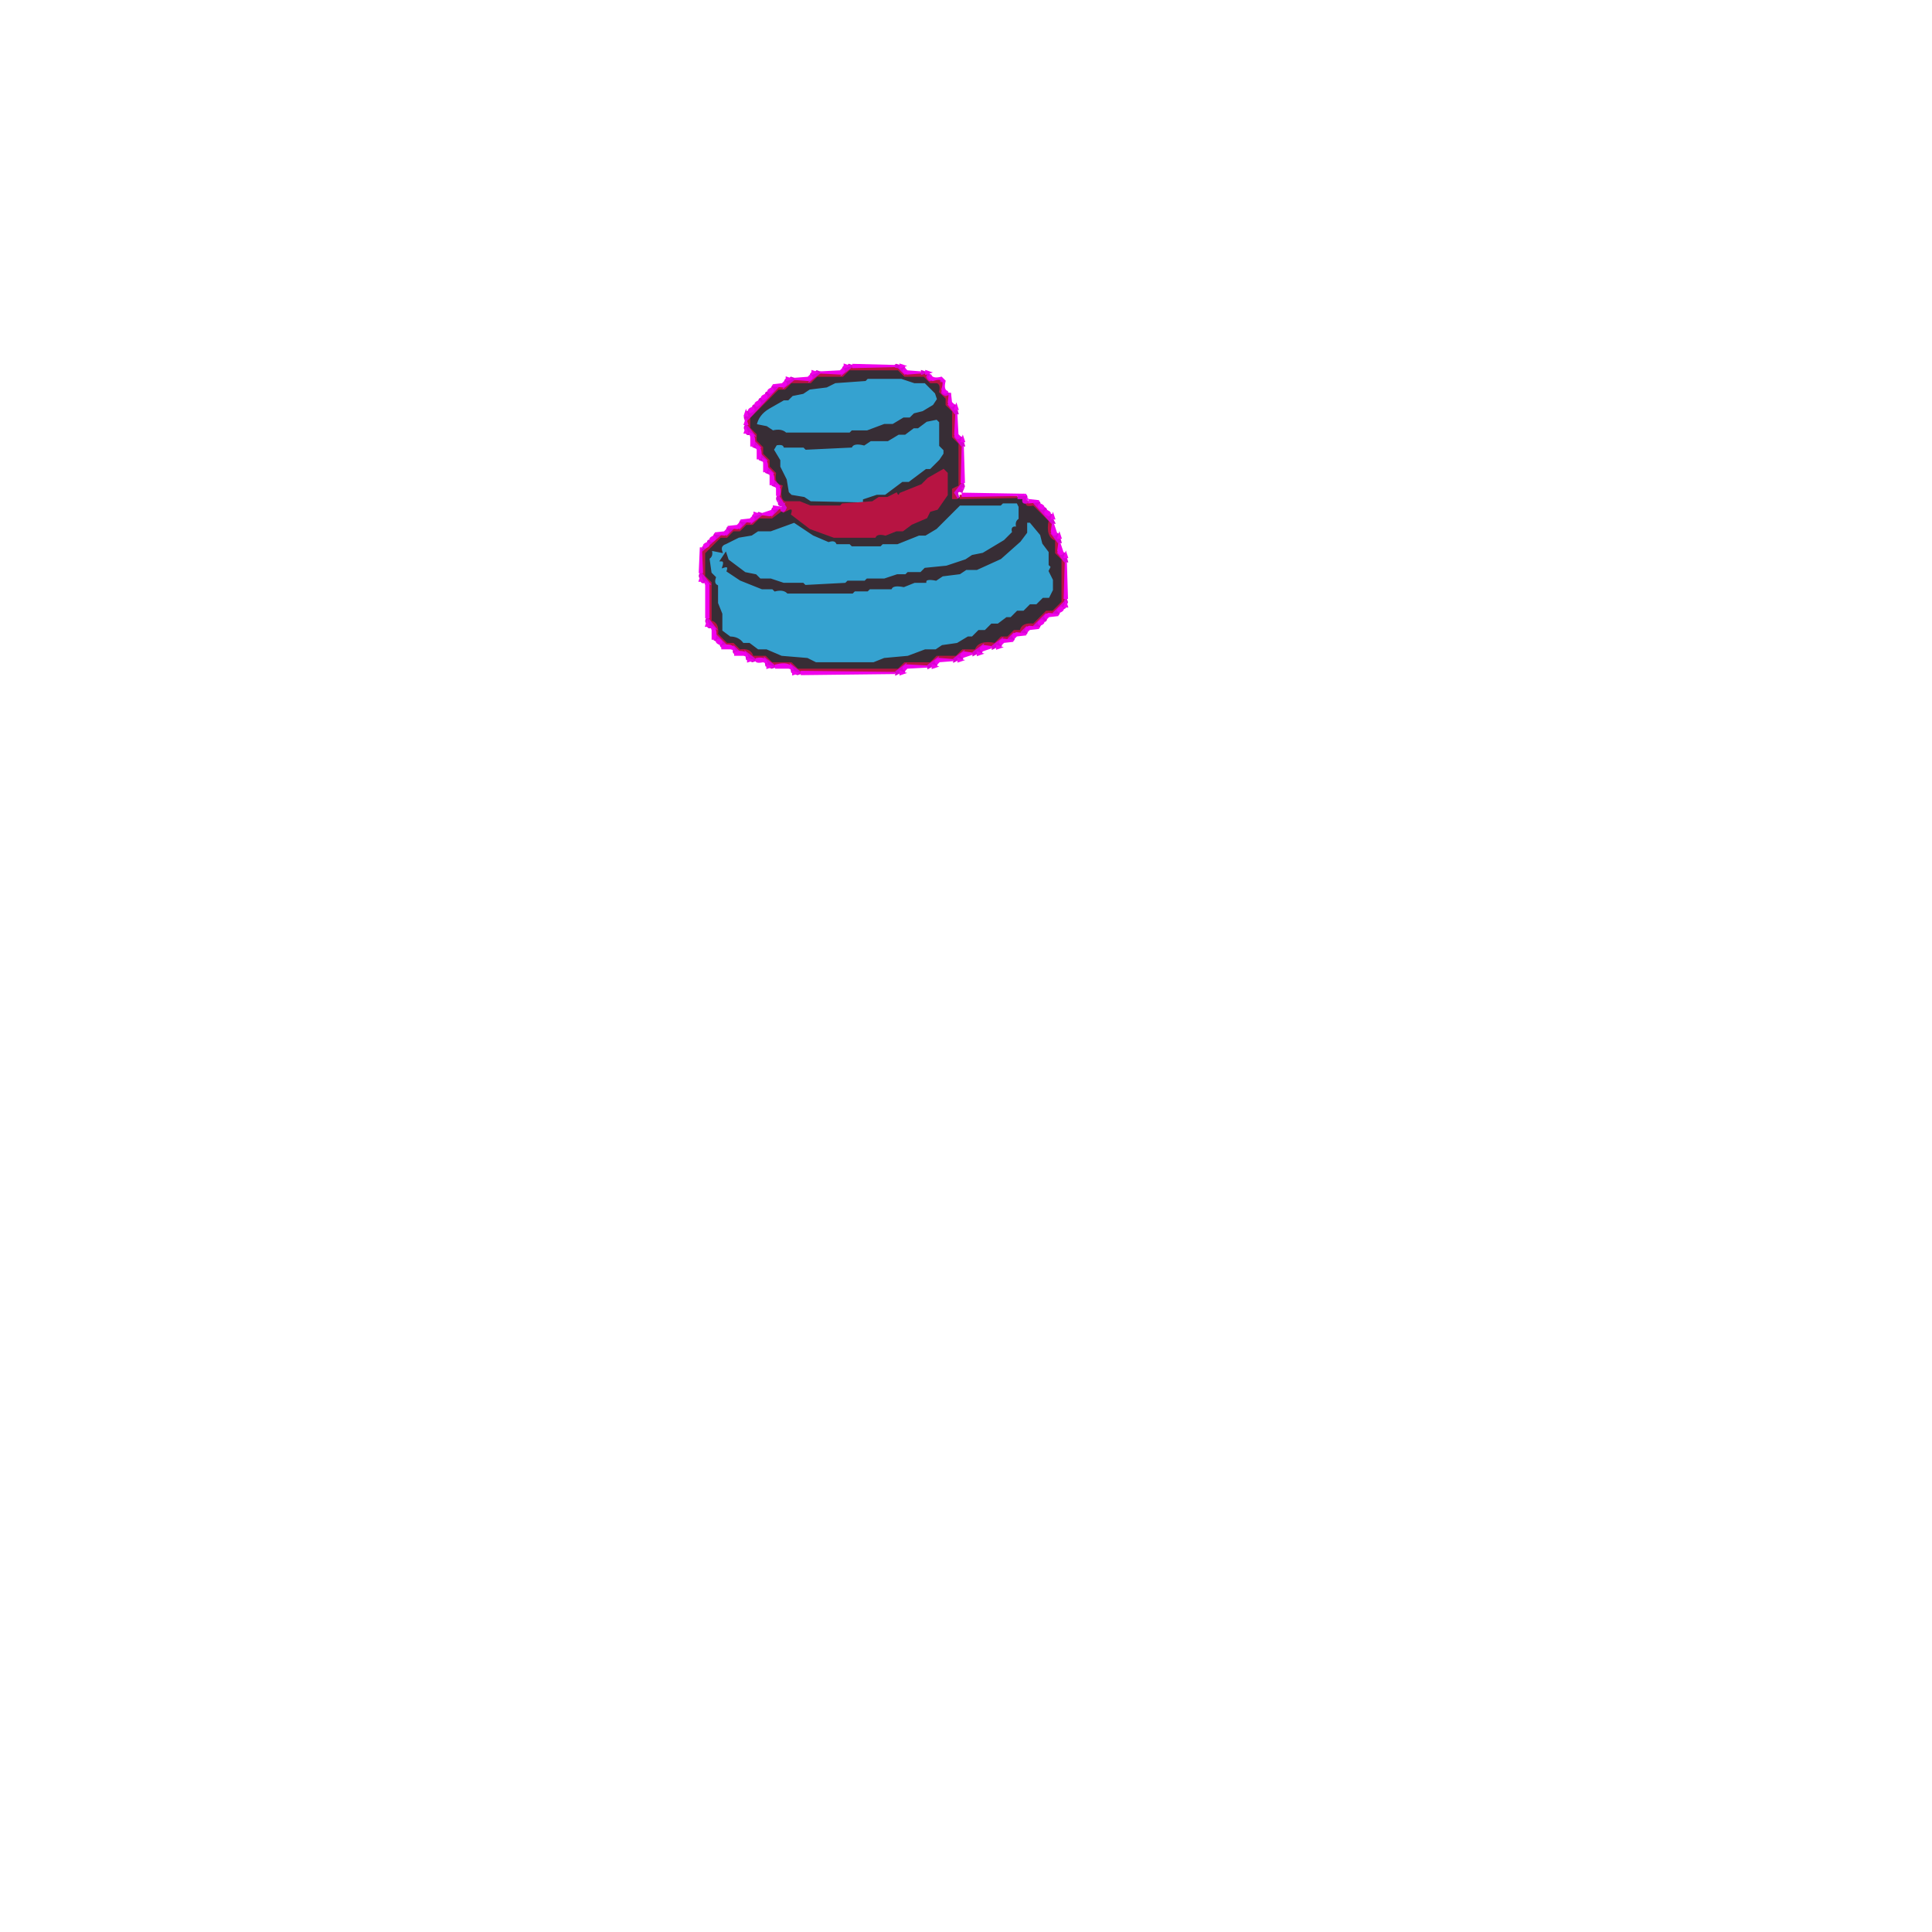
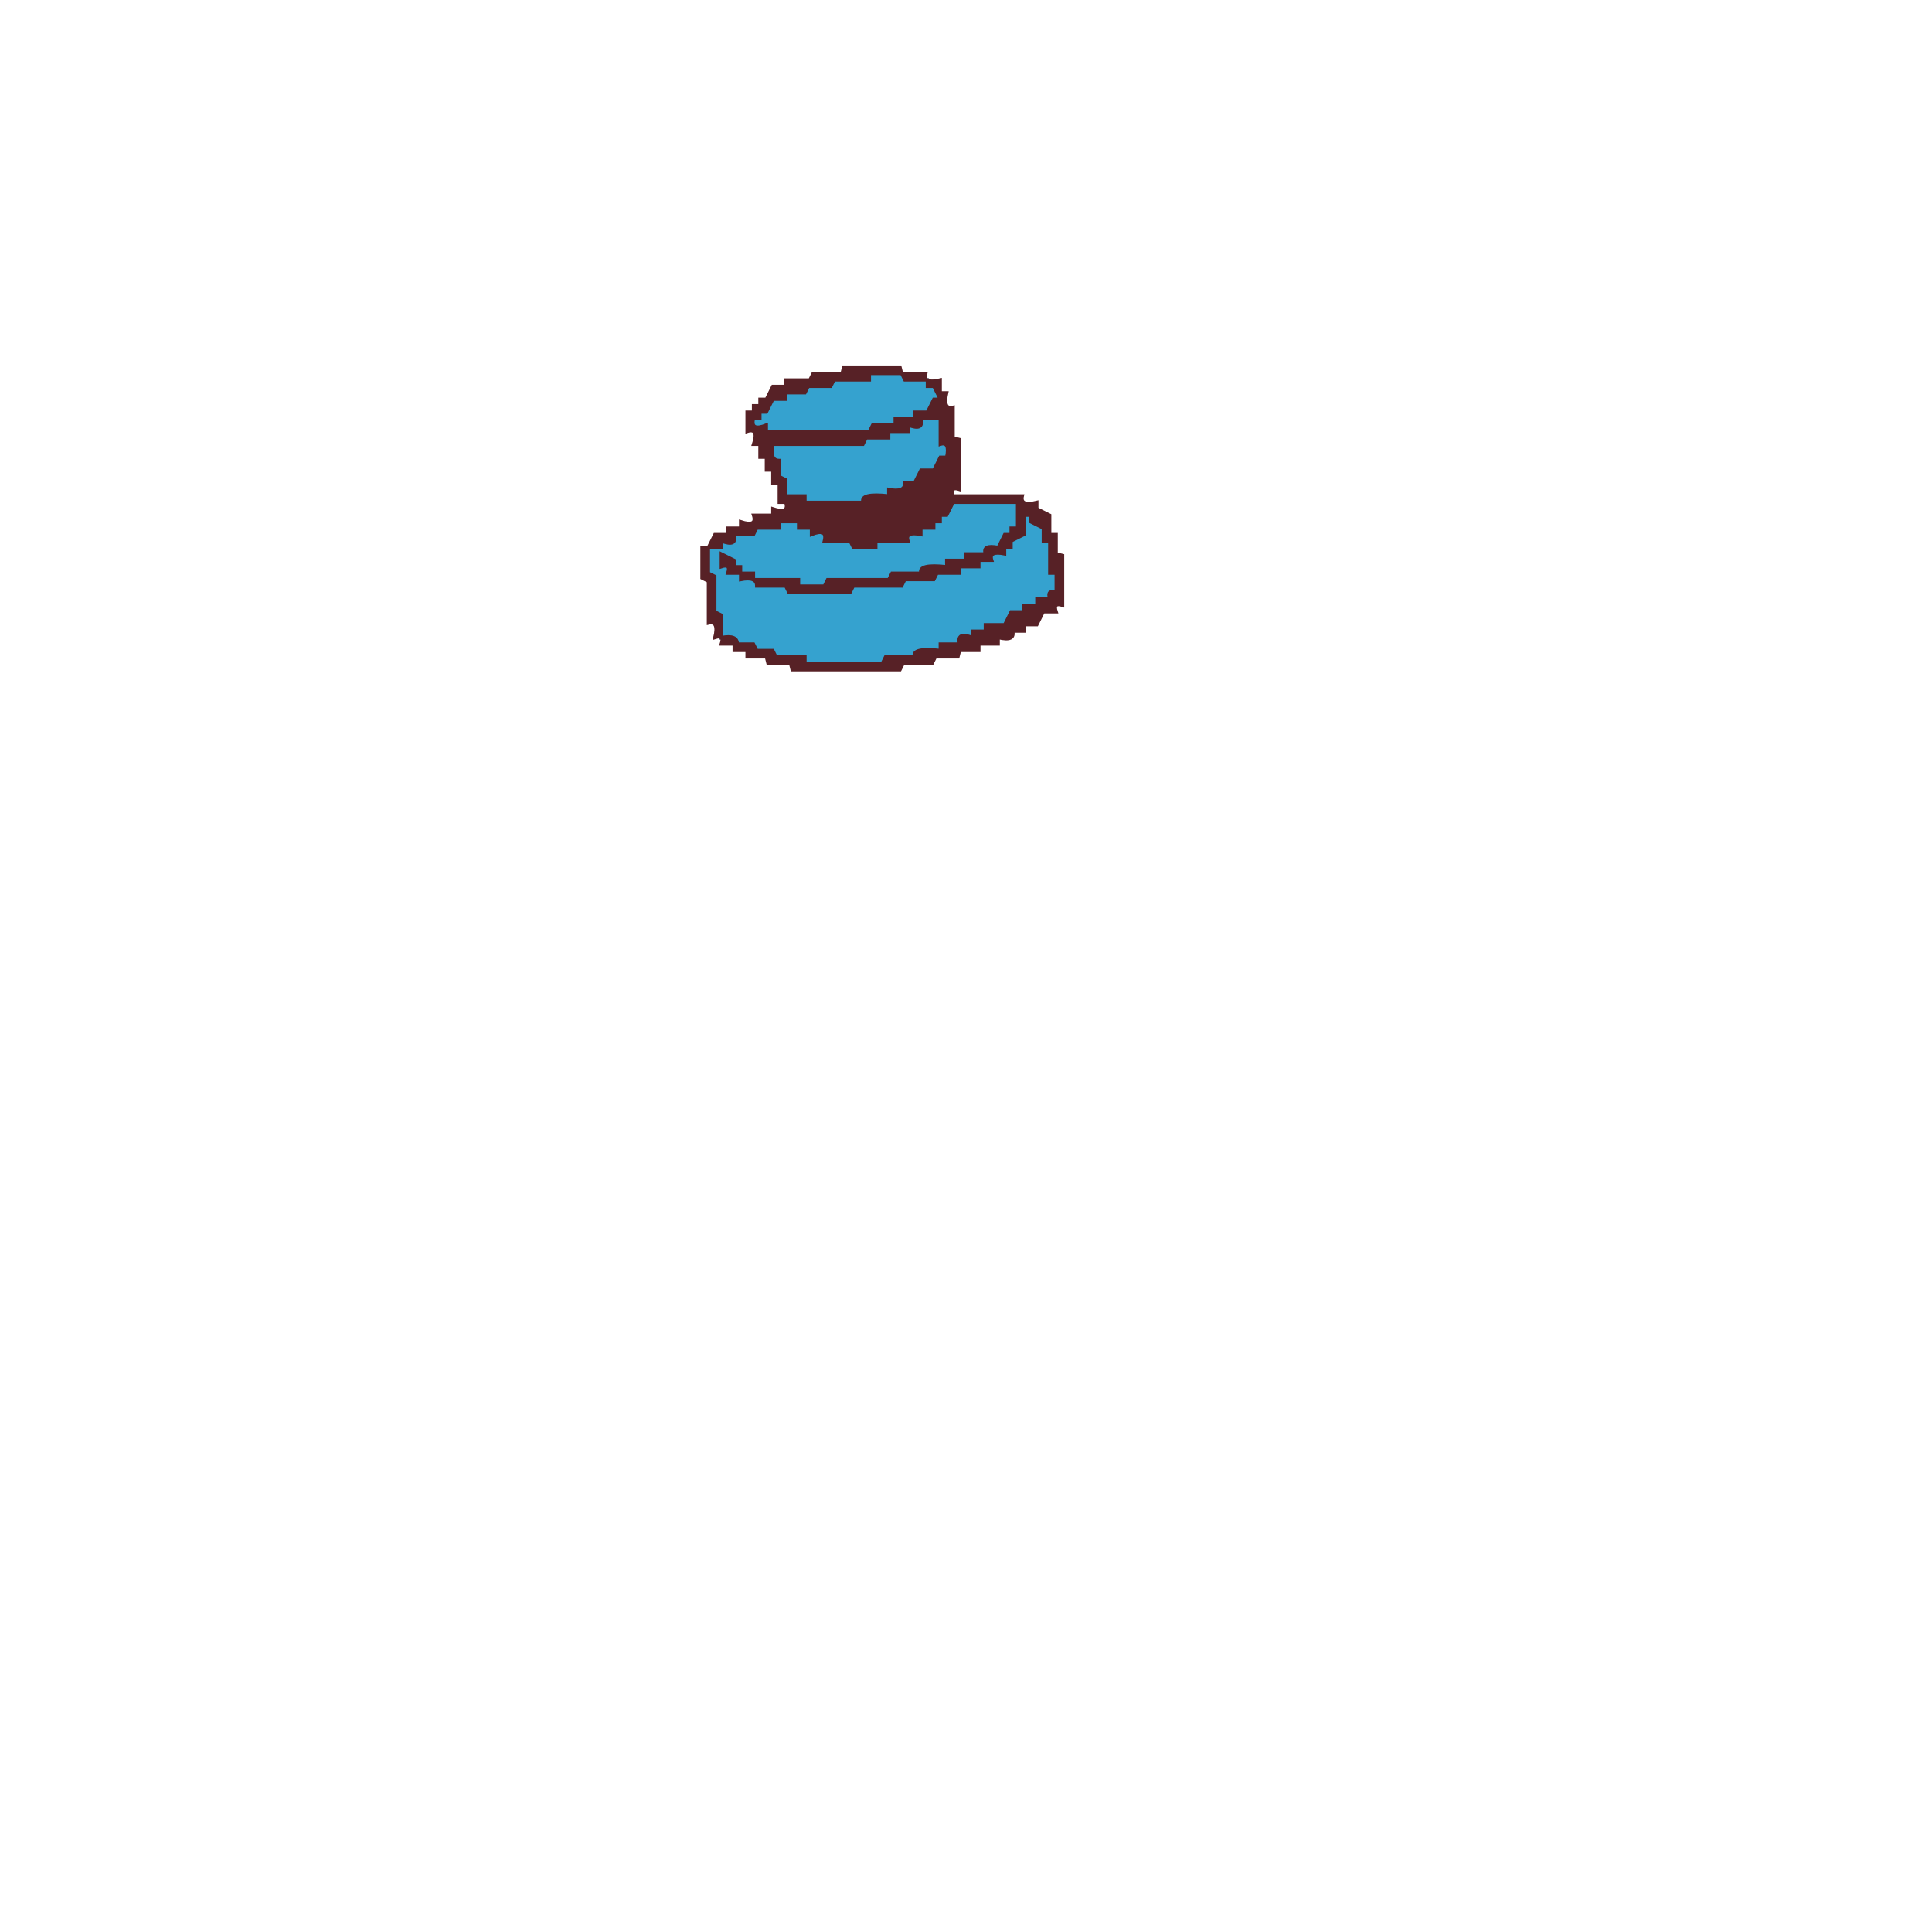
- <svg xmlns="http://www.w3.org/2000/svg" width="300" height="300" viewBox="0 0 900 900" version="1.1" desc="Created with imagetracer.js version 1.2.6">
-   <path fill="rgb(53,162,208)" stroke="rgb(53,162,208)" stroke-width="1" opacity="1" d="M 403.5 176 L 419.5 176 L 425.5 178 L 430.5 178 L 436 182.5 L 437 185.5 L 434.5 189 L 429.5 192 L 425.5 193 L 423.5 195 L 420.5 195 L 415.5 198 L 411.5 198 L 403.5 201 L 396.5 201 L 395.5 202 L 365.5 202 Q 364.2 199.7 359.5 201 L 356.5 199 L 352 198 Q 352.7 192.6 357.5 190 L 364.5 186 L 366.5 186 L 368.5 184 L 373.5 183 L 376.5 181 L 384.5 180 L 388.5 178 L 402.5 177 L 403.5 176 Z " />
-   <path fill="rgb(53,162,208)" stroke="rgb(53,162,208)" stroke-width="1" opacity="1" d="M 434.5 195 Q 437.5 194.5 438 196.5 L 438 207.5 Q 440.5 208 440 211.5 L 433.5 219 L 431.5 219 L 423.5 225 L 420.5 225 L 412.5 231 L 404.5 232 L 401.5 234 L 377.5 234 L 374.5 232 L 368.5 231 L 367 229.5 L 367 226.5 L 360 208.5 Q 360.8 206.3 364.5 207 L 365.5 208 L 384.5 209 L 385.5 208 L 396.5 208 Q 397.7 205.8 402.5 207 L 405.5 205 L 413.5 205 L 418.5 202 L 421.5 202 L 423.5 200 L 427.5 199 L 429.5 197 L 434.5 195 Z " />
-   <path fill="rgb(53,162,208)" stroke="rgb(53,162,208)" stroke-width="1" opacity="1" d="M 476.5 232 L 476.5 233 L 476.5 232 Z " />
-   <path fill="rgb(53,162,208)" stroke="rgb(53,162,208)" stroke-width="1" opacity="1" d="M 466.5 234 L 473.5 234 L 475 235.5 L 475 241.5 Q 473 242.6 474 246 Q 471.3 244.9 472 247.5 L 467.5 252 L 457.5 258 L 452.5 259 L 449.5 261 L 440.5 264 L 430.5 265 L 428.5 267 L 422.5 267 L 421.5 268 L 417.5 268 L 411.5 270 L 403.5 270 L 402.5 271 L 394.5 271 L 393.5 272 L 374.5 273 L 373.5 272 L 364.5 272 L 358.5 270 L 353.5 270 L 351.5 268 L 346.5 267 L 339 260.5 L 337.5 258 L 336 260.5 Q 337.8 261.4 337 264 Q 339.7 262.9 339 265.5 L 344.5 270 L 354.5 274 L 359.5 274 L 360.5 275 Q 365.3 273.8 366.5 276 L 396.5 276 L 397.5 275 L 403.5 275 L 404.5 274 L 414.5 274 Q 415.8 271.8 420.5 273 L 425.5 271 L 430.5 271 Q 431.5 269 435.5 270 L 438.5 268 L 446.5 267 L 449.5 265 L 454.5 265 L 465.5 260 L 475 251.5 L 478 247.5 L 478 243 L 479.5 243 L 485 248.5 L 486 252.5 L 489 256.5 L 489 262.5 L 490 263.5 L 489 265.5 L 491 269.5 L 491 274.5 L 488.5 279 L 485.5 279 L 482.5 282 L 479.5 282 L 476.5 285 L 473.5 285 L 470.5 288 L 468.5 288 L 464.5 291 L 461.5 291 L 458.5 294 L 455.5 294 L 452.5 297 L 450.5 297 L 445.5 300 L 438.5 301 L 435.5 303 L 430.5 303 L 422.5 306 L 411.5 307 L 406.5 309 L 379.5 309 L 375.5 307 L 363.5 306 L 356.5 303 L 352.5 303 L 348.5 300 L 345.5 300 Q 343.9 297.1 339.5 297 L 336 293.5 L 336 285.5 L 334 280.5 L 334 272.5 Q 332.3 271.8 333 268.5 L 331 266.5 L 330 259.5 Q 331.8 258.6 331 256 L 336 257 Q 335.3 254 337.5 253 L 343.5 250 L 349.5 249 L 352.5 247 L 358.5 247 L 369.5 243 L 378.5 249 L 385.5 252 Q 388.8 251.3 389.5 253 L 395.5 253 L 396.5 254 L 409.5 254 L 410.5 253 L 417.5 253 L 427.5 249 L 430.5 249 L 435.5 246 L 446.5 235 L 465.5 235 L 466.5 234 Z " />
-   <path fill="rgb(55,45,53)" stroke="rgb(55,45,53)" stroke-width="1" opacity="1" d="M 395.5 172 L 418.5 172 L 421.5 175 L 430.5 175 L 433.5 178 Q 437.3 177.3 438 179.5 L 438 182.5 L 441 185.5 L 441 188.5 L 444 191.5 L 444 203.5 L 447 206.5 L 447 226.5 L 444 228 Q 443.5 231.9 444.5 232 L 475.5 232 L 478.5 235 L 481.5 235 L 489 242.5 L 489 248.5 L 492 251.5 Q 490.5 259 495 260.5 L 495 280.5 L 490.5 285 L 487.5 285 L 481.5 291 L 478.5 291 L 475.5 294 L 472.5 294 L 469.5 297 L 466.5 297 L 463.5 300 L 457.5 300 Q 456 304.5 448.5 303 L 445.5 306 L 436.5 306 L 433.5 309 L 421.5 309 L 418.5 312 L 371.5 312 L 368.5 309 L 359.5 309 Q 358 304.5 350.5 306 L 347.5 303 L 344.5 303 Q 343.7 299.3 338.5 300 L 334 295.5 Q 334.7 290.2 331 289.5 L 331 271.5 L 328 268.5 L 328 257.5 L 335.5 250 L 338.5 250 L 341.5 247 L 344.5 247 L 347.5 244 Q 352.7 244.7 353.5 241 L 359.5 241 L 362.5 238 L 366.5 238 L 369 237 L 369 239.5 L 372.5 243 L 379.5 247 L 388.5 250 L 407.5 250 L 408.5 249 L 412.5 249 L 413.5 248 L 420.5 247 L 433 239.5 Q 432.3 237.3 434.5 238 L 438 235.5 L 441 230.5 L 441 220.5 Q 439.8 217.7 438.5 220 L 432.5 223 L 429.5 226 L 418.5 231 L 416.5 230 L 413.5 232 L 409.5 232 Q 407.8 234.8 402.5 234 L 402.5 233 L 408.5 231 L 412.5 231 L 420.5 225 L 423.5 225 L 431.5 219 L 433.5 219 L 438 214.5 L 440 211.5 L 440 209.5 L 438 207.5 L 438 196.5 L 436.5 195 L 431.5 196 L 427.5 199 L 425.5 199 L 421.5 202 L 418.5 202 L 413.5 205 L 405.5 205 L 402.5 207 Q 397.7 205.8 396.5 208 L 375.5 209 L 374.5 208 L 365.5 208 Q 364.8 206.3 361.5 207 L 360 209.5 L 363 214.5 L 363 217.5 L 366 223.5 L 367 229.5 L 368.5 231 L 374.5 232 L 377.5 234 L 400 234.5 L 392.5 235 L 391.5 236 L 377.5 236 L 372.5 234 L 365.5 234 L 364 232.5 L 364 226.5 L 361 223.5 L 361 220.5 L 358 217.5 L 358 214.5 L 355 211.5 L 355 208.5 L 352 205.5 L 352 202.5 L 349 199.5 L 349 194.5 L 362.5 181 Q 367.7 181.7 368.5 178 L 377.5 178 L 380.5 175 L 392.5 175 L 395.5 172 Z M 404 176 L 403 177 L 389 178 L 385 180 L 377 181 L 374 183 L 369 184 L 367 186 L 365 186 L 358 190 Q 353 193 352 198 L 357 199 L 360 201 Q 364 200 366 202 L 396 202 L 397 201 L 404 201 L 412 198 L 416 198 L 421 195 L 424 195 L 426 193 L 430 192 L 435 189 L 437 186 L 436 183 L 431 178 L 426 178 L 420 176 L 404 176 Z M 467 234 L 466 235 L 447 235 L 436 246 L 431 249 L 428 249 L 418 253 L 411 253 L 410 254 L 397 254 L 396 253 L 390 253 Q 389 251 386 252 L 379 249 L 370 243 L 359 247 L 353 247 L 350 249 L 344 250 L 338 253 Q 335 254 336 257 L 331 256 Q 332 259 330 260 L 331 267 L 333 269 Q 332 272 334 273 L 334 281 L 336 286 L 336 294 L 340 297 Q 344 297 346 300 L 349 300 L 353 303 L 357 303 L 364 306 L 376 307 L 380 309 L 407 309 L 412 307 L 423 306 L 431 303 L 436 303 L 439 301 L 446 300 L 451 297 L 453 297 L 456 294 L 459 294 L 462 291 L 465 291 L 469 288 L 471 288 L 474 285 L 477 285 L 480 282 L 483 282 L 486 279 L 489 279 L 491 275 L 491 270 L 489 266 L 490 264 L 489 263 L 489 257 L 486 253 L 485 249 L 480 243 L 478 243 L 478 248 L 475 252 L 466 260 L 455 265 L 450 265 L 447 267 L 439 268 L 436 270 Q 431 269 431 271 L 426 271 L 421 273 Q 416 272 415 274 L 405 274 L 404 275 L 398 275 L 397 276 L 367 276 Q 365 274 361 275 L 360 274 L 355 274 L 345 270 L 339 266 Q 340 263 337 264 Q 338 261 336 261 L 338 258 L 339 261 L 347 267 L 352 268 L 354 270 L 359 270 L 365 272 L 374 272 L 375 273 L 394 272 L 395 271 L 403 271 L 404 270 L 412 270 L 418 268 L 422 268 L 423 267 L 429 267 L 431 265 L 441 264 L 450 261 L 453 259 L 458 258 L 468 252 L 472 248 Q 471 245 474 246 Q 473 243 475 242 L 475 236 L 474 234 L 467 234 Z " />
-   <path fill="rgb(183,20,66)" stroke="rgb(183,20,66)" stroke-width="1" opacity="1" d="M 395.5 171 L 418.5 171 L 421.5 174 L 432 174 L 433.5 177 Q 438 176 439 178.5 Q 438 183 440.5 184 L 442 184 L 442 188.5 L 445 191.5 L 445 203.5 L 448 206.5 L 448 226.5 L 445 230.5 L 445.5 232 L 444 232 L 444 228 L 447 226.5 L 447 206.5 L 444 203.5 L 444 191.5 L 441 188.5 L 441 185.5 L 438 182.5 Q 438.8 178.8 436.5 178 L 433.5 178 L 430.5 175 L 421.5 175 L 418.5 172 L 395.5 172 L 392.5 175 L 380.5 175 L 377.5 178 L 368.5 178 L 365.5 181 L 362.5 181 L 349 194.5 L 349 199.5 L 352 202.5 L 352 205.5 L 355 208.5 L 355 211.5 L 358 214.5 L 358 217.5 L 361 220.5 Q 360.2 225.7 364 226.5 Q 362.5 232.5 365.5 234 L 372.5 234 L 377.5 236 L 391.5 236 L 392.5 235 L 406.5 234 L 409.5 232 L 413.5 232 L 417.5 230 Q 418.5 232 419.5 230 L 429.5 226 L 432.5 223 L 439.5 219 L 441 220.5 L 441 230.5 L 436.5 237 L 433 238 L 431.5 241 L 424.5 244 L 420.5 247 L 417.5 247 L 412.5 249 Q 408.5 248 407.5 250 L 388.5 250 L 377.5 246 L 369 239.5 Q 370.1 236.2 367.5 237 L 365.5 238 L 366 236.5 L 363 232.5 L 363 226.5 L 360 223.5 L 360 220.5 L 357 217.5 L 357 214.5 L 354 211.5 L 354 208.5 L 351 205.5 L 351 202.5 L 348 199.5 L 348 194.5 L 362.5 180 Q 367.7 180.7 368.5 177 L 377.5 177 L 380.5 174 L 392.5 174 L 395.5 171 Z " />
-   <path fill="rgb(183,20,66)" stroke="rgb(183,20,66)" stroke-width="1" opacity="1" d="M 447.5 231 L 474 231.5 L 447.5 232 L 447.5 231 Z " />
-   <path fill="rgb(183,20,66)" stroke="rgb(183,20,66)" stroke-width="1" opacity="1" d="M 478.5 234 L 481.5 234 L 490 242.5 L 490 248.5 L 493 251.5 Q 491.5 259 496 260.5 L 496 280.5 L 490.5 286 L 487.5 286 L 481.5 292 L 478.5 292 L 475.5 295 L 472.5 295 L 469.5 298 L 466.5 298 L 463.5 301 L 457.5 301 Q 456 305.5 448.5 304 L 445.5 307 L 436.5 307 L 433.5 310 L 421.5 310 L 418.5 313 L 371.5 313 L 368.5 310 L 359.5 310 Q 358 305.5 350.5 307 L 347.5 304 L 344.5 304 Q 343.7 300.3 338.5 301 L 333 295.5 Q 333.7 290.2 330 289.5 L 330 271.5 L 327 268.5 L 327 256 L 328.5 256 L 335.5 249 L 338.5 249 L 341.5 246 L 344.5 246 L 347.5 243 Q 352.7 243.7 353.5 240 L 359.5 240 L 363.5 237 L 363.5 238 L 359.5 241 L 353.5 241 L 350.5 244 L 347.5 244 L 344.5 247 L 341.5 247 L 338.5 250 L 335.5 250 L 328 257.5 L 328 268.5 L 331 271.5 L 331 289.5 Q 334.7 290.3 334 295.5 L 338.5 300 L 341.5 300 L 344.5 303 Q 349.7 302.2 350.5 306 L 356.5 306 L 359.5 309 L 368.5 309 L 371.5 312 L 418.5 312 L 421.5 309 L 433.5 309 L 436.5 306 L 445.5 306 L 448.5 303 L 454.5 303 Q 456 298.5 463.5 300 L 466.5 297 L 469.5 297 L 472.5 294 L 475.5 294 Q 476.2 290.3 481.5 291 L 487.5 285 L 490.5 285 L 495 280.5 L 495 260.5 L 492 257.5 L 492 251.5 Q 487.5 250 489 242.5 L 481.5 235 Q 477.5 235.8 478.5 234 Z " />
-   <path fill="rgb(217,3,210)" stroke="rgb(217,3,210)" stroke-width="1" opacity="1" d="M 395.5 170 L 397 170.5 L 392.5 174 L 393 172.5 Q 392.3 170.3 394.5 171 L 395.5 170 Z " />
-   <path fill="rgb(217,3,210)" stroke="rgb(217,3,210)" stroke-width="1" opacity="1" d="M 417.5 170 L 421 171 L 422 173.5 L 421.5 174 L 418.5 171 Q 416.1 170.9 417.5 170 Z " />
-   <path fill="rgb(217,3,210)" stroke="rgb(217,3,210)" stroke-width="1" opacity="1" d="M 380.5 173 L 382 173.5 L 377.5 177 L 378 175.5 Q 377.3 173.3 379.5 174 L 380.5 173 Z " />
-   <path fill="rgb(217,3,210)" stroke="rgb(217,3,210)" stroke-width="1" opacity="1" d="M 429.5 173 L 431 173.5 L 429.5 174 L 429.5 173 Z " />
-   <path fill="rgb(217,3,210)" stroke="rgb(217,3,210)" stroke-width="1" opacity="1" d="M 432.5 174 L 434 176.5 Q 433 178 432 175.5 L 432.5 174 Z " />
-   <path fill="rgb(217,3,210)" stroke="rgb(217,3,210)" stroke-width="1" opacity="1" d="M 368.5 176 L 370 176.5 L 365.5 180 L 366 178.5 Q 365.3 176.3 367.5 177 L 368.5 176 Z " />
-   <path fill="rgb(217,3,210)" stroke="rgb(217,3,210)" stroke-width="1" opacity="1" d="M 438.5 177 L 438.5 178 L 438.5 177 Z " />
-   <path fill="rgb(217,3,210)" stroke="rgb(217,3,210)" stroke-width="1" opacity="1" d="M 360 180 L 362 180.5 L 347.5 196 L 347 194.5 L 348 192 L 351 190.5 Q 350.3 188.3 352.5 189 L 354 186 L 357 184.5 Q 356.3 182.3 358.5 183 L 360 180 Z " />
-   <path fill="rgb(217,3,210)" stroke="rgb(217,3,210)" stroke-width="1" opacity="1" d="M 439.5 182 L 442 183.5 L 440.5 184 Q 438 183 439.5 182 Z " />
-   <path fill="rgb(217,3,210)" stroke="rgb(217,3,210)" stroke-width="1" opacity="1" d="M 442.5 188 L 445 189 L 446 192.5 L 445 192.5 L 442 188.5 L 442.5 188 Z " />
-   <path fill="rgb(217,3,210)" stroke="rgb(217,3,210)" stroke-width="1" opacity="1" d="M 347.5 198 L 351 202.5 L 349.5 202 Q 347.3 202.8 348 200.5 Q 346.3 199.8 347.5 198 Z " />
-   <path fill="rgb(217,3,210)" stroke="rgb(217,3,210)" stroke-width="1" opacity="1" d="M 445.5 203 L 448 204 L 449 207.5 L 448 207.5 L 445 203.5 L 445.5 203 Z " />
-   <path fill="rgb(217,3,210)" stroke="rgb(217,3,210)" stroke-width="1" opacity="1" d="M 351.5 206 L 354 208.5 L 353.5 209 L 351 208 L 351.5 206 Z " />
-   <path fill="rgb(217,3,210)" stroke="rgb(217,3,210)" stroke-width="1" opacity="1" d="M 354.5 212 L 357 214.5 L 356.5 215 L 354 214 L 354.5 212 Z " />
-   <path fill="rgb(217,3,210)" stroke="rgb(217,3,210)" stroke-width="1" opacity="1" d="M 357.5 218 L 360 220.5 L 359.5 221 L 357 220 L 357.5 218 Z " />
-   <path fill="rgb(217,3,210)" stroke="rgb(217,3,210)" stroke-width="1" opacity="1" d="M 360.5 224 L 363 226.5 L 362.5 227 L 360 226 L 360.5 224 Z " />
-   <path fill="rgb(217,3,210)" stroke="rgb(217,3,210)" stroke-width="1" opacity="1" d="M 448.5 225 L 449 226.5 L 448 229 Q 445.3 227.9 446 230.5 L 446.5 232 L 445 229.5 L 448.5 225 Z " />
-   <path fill="rgb(217,3,210)" stroke="rgb(217,3,210)" stroke-width="1" opacity="1" d="M 362.5 231 L 366 236.5 Q 365 239 364 237.5 L 365 235 Q 362.3 236.1 363 233.5 Q 361.3 232.8 362.5 231 Z " />
-   <path fill="rgb(217,3,210)" stroke="rgb(217,3,210)" stroke-width="1" opacity="1" d="M 474.5 231 Q 478.9 229.5 478 232.5 L 478.5 234 Q 475.9 234.7 477 232 L 474.5 232 L 474.5 231 Z " />
-   <path fill="rgb(217,3,210)" stroke="rgb(217,3,210)" stroke-width="1" opacity="1" d="M 482.5 234 Q 484.8 233.3 484 235.5 L 487 237 L 488.5 240 Q 490.8 239.3 490 241.5 L 491 243.5 L 490 243.5 L 482 234.5 L 482.5 234 Z " />
-   <path fill="rgb(217,3,210)" stroke="rgb(217,3,210)" stroke-width="1" opacity="1" d="M 360 237 L 362 237.5 L 359.5 240 L 359 239.5 L 360 237 Z " />
-   <path fill="rgb(217,3,210)" stroke="rgb(217,3,210)" stroke-width="1" opacity="1" d="M 353.5 239 L 355 239.5 L 350.5 243 L 351 241.5 Q 350.3 239.3 352.5 240 L 353.5 239 Z " />
-   <path fill="rgb(217,3,210)" stroke="rgb(217,3,210)" stroke-width="1" opacity="1" d="M 345 243 L 347 243.5 L 344.5 246 L 344 245.5 L 345 243 Z " />
-   <path fill="rgb(217,3,210)" stroke="rgb(217,3,210)" stroke-width="1" opacity="1" d="M 339 246 L 341 246.5 L 338.5 249 L 338 248.5 L 339 246 Z " />
-   <path fill="rgb(217,3,210)" stroke="rgb(217,3,210)" stroke-width="1" opacity="1" d="M 490.5 248 L 493 249 L 494 252.5 L 493 252.5 L 490 248.5 L 490.5 248 Z " />
-   <path fill="rgb(217,3,210)" stroke="rgb(217,3,210)" stroke-width="1" opacity="1" d="M 333 249 L 335 249.5 L 327.5 256 L 327.5 255 L 330 253.5 Q 329.3 251.3 331.5 252 L 333 249 Z " />
-   <path fill="rgb(217,3,210)" stroke="rgb(217,3,210)" stroke-width="1" opacity="1" d="M 493.5 257 L 496 258 L 497 261.5 L 496 261.5 L 493 257.5 L 493.5 257 Z " />
-   <path fill="rgb(217,3,210)" stroke="rgb(217,3,210)" stroke-width="1" opacity="1" d="M 326.5 267 L 330 271.5 L 328.5 271 Q 326.3 271.8 327 269.5 Q 325.3 268.8 326.5 267 Z " />
-   <path fill="rgb(217,3,210)" stroke="rgb(217,3,210)" stroke-width="1" opacity="1" d="M 496.5 279 L 497 280.5 L 496 283 L 493 284.5 Q 493.8 286.8 491.5 286 L 491 285.5 L 496 280.5 L 496.5 279 Z " />
-   <path fill="rgb(217,3,210)" stroke="rgb(217,3,210)" stroke-width="1" opacity="1" d="M 487.5 286 L 487 287.5 Q 487.8 289.8 485.5 289 L 484 292 L 482 291.5 L 487.5 286 Z " />
-   <path fill="rgb(217,3,210)" stroke="rgb(217,3,210)" stroke-width="1" opacity="1" d="M 329.5 288 L 333 292.5 L 331.5 292 Q 329.3 292.8 330 290.5 Q 328.3 289.8 329.5 288 Z " />
-   <path fill="rgb(217,3,210)" stroke="rgb(217,3,210)" stroke-width="1" opacity="1" d="M 478.5 292 L 478 293.5 Q 478.8 295.8 476.5 295 L 476 294.5 L 478.5 292 Z " />
-   <path fill="rgb(217,3,210)" stroke="rgb(217,3,210)" stroke-width="1" opacity="1" d="M 472.5 295 L 472 296.5 Q 472.8 298.8 470.5 298 L 470 297.5 L 472.5 295 Z " />
-   <path fill="rgb(217,3,210)" stroke="rgb(217,3,210)" stroke-width="1" opacity="1" d="M 333.5 296 L 338 300.5 L 337.5 301 Q 335.3 301.8 336 299.5 L 333 298 L 333.5 296 Z " />
-   <path fill="rgb(217,3,210)" stroke="rgb(217,3,210)" stroke-width="1" opacity="1" d="M 466.5 298 L 466 299.5 Q 466.8 301.8 464.5 301 L 462.5 302 L 462.5 301 L 466.5 298 Z " />
-   <path fill="rgb(217,3,210)" stroke="rgb(217,3,210)" stroke-width="1" opacity="1" d="M 341.5 301 L 344 303.5 L 343.5 304 Q 341.3 304.8 342 302.5 L 341.5 301 Z " />
-   <path fill="rgb(217,3,210)" stroke="rgb(217,3,210)" stroke-width="1" opacity="1" d="M 457.5 301 L 457 302.5 Q 457.8 304.8 455.5 304 L 453.5 305 L 453.5 304 L 457.5 301 Z " />
-   <path fill="rgb(217,3,210)" stroke="rgb(217,3,210)" stroke-width="1" opacity="1" d="M 347.5 304 L 352 307.5 L 350.5 308 L 348 307 L 347.5 304 Z " />
-   <path fill="rgb(217,3,210)" stroke="rgb(217,3,210)" stroke-width="1" opacity="1" d="M 448.5 304 L 448 305.5 Q 448.8 307.8 446.5 307 L 444.5 308 L 444.5 307 L 448.5 304 Z " />
-   <path fill="rgb(217,3,210)" stroke="rgb(217,3,210)" stroke-width="1" opacity="1" d="M 356.5 307 L 361 310.5 L 359.5 311 L 357 310 L 356.5 307 Z " />
-   <path fill="rgb(217,3,210)" stroke="rgb(217,3,210)" stroke-width="1" opacity="1" d="M 436.5 307 L 436 308.5 Q 436.8 310.8 434.5 310 L 432.5 311 L 432.5 310 L 436.5 307 Z " />
-   <path fill="rgb(217,3,210)" stroke="rgb(217,3,210)" stroke-width="1" opacity="1" d="M 368.5 310 L 373 313.5 L 371.5 314 L 369 313 L 368.5 310 Z " />
-   <path fill="rgb(217,3,210)" stroke="rgb(217,3,210)" stroke-width="1" opacity="1" d="M 421.5 310 L 421 311.5 Q 421.8 313.8 419.5 313 L 417.5 314 L 417.5 313 L 421.5 310 Z " />
-   <path fill="rgb(240,1,236)" stroke="rgb(240,1,236)" stroke-width="1" opacity="1" d="M 393.5 170 L 395 170.5 L 393.5 171 L 393.5 170 Z " />
-   <path fill="rgb(240,1,236)" stroke="rgb(240,1,236)" stroke-width="1" opacity="1" d="M 397.5 170 L 417 170.5 L 397.5 171 L 397.5 170 Z " />
-   <path fill="rgb(240,1,236)" stroke="rgb(240,1,236)" stroke-width="1" opacity="1" d="M 419.5 170 L 421 170.5 L 419.5 171 L 419.5 170 Z " />
-   <path fill="rgb(240,1,236)" stroke="rgb(240,1,236)" stroke-width="1" opacity="1" d="M 392.5 172 Q 394 173 391.5 174 L 382 173.5 L 391.5 173 L 392.5 172 Z " />
-   <path fill="rgb(240,1,236)" stroke="rgb(240,1,236)" stroke-width="1" opacity="1" d="M 421.5 172 L 422.5 173 L 429 173.5 L 422.5 174 Q 420 173 421.5 172 Z " />
-   <path fill="rgb(240,1,236)" stroke="rgb(240,1,236)" stroke-width="1" opacity="1" d="M 378.5 173 L 380 173.5 L 378.5 174 L 378.5 173 Z " />
-   <path fill="rgb(240,1,236)" stroke="rgb(240,1,236)" stroke-width="1" opacity="1" d="M 431.5 173 L 433 173.5 L 431.5 174 L 431.5 173 Z " />
-   <path fill="rgb(240,1,236)" stroke="rgb(240,1,236)" stroke-width="1" opacity="1" d="M 377.5 175 Q 379 176 376.5 177 L 370 176.5 L 376.5 176 L 377.5 175 Z " />
-   <path fill="rgb(240,1,236)" stroke="rgb(240,1,236)" stroke-width="1" opacity="1" d="M 433.5 175 Q 434.5 177 438.5 176 L 440 177.5 Q 439 181.5 441 182.5 Q 440 184 439 181.5 Q 441.3 174.8 434.5 177 Q 432 176 433.5 175 Z " />
-   <path fill="rgb(240,1,236)" stroke="rgb(240,1,236)" stroke-width="1" opacity="1" d="M 366.5 176 L 368 176.5 L 366.5 177 L 366.5 176 Z " />
-   <path fill="rgb(240,1,236)" stroke="rgb(240,1,236)" stroke-width="1" opacity="1" d="M 365.5 178 Q 367 179 364.5 180 L 360 179.5 L 364.5 179 L 365.5 178 Z " />
-   <path fill="rgb(240,1,236)" stroke="rgb(240,1,236)" stroke-width="1" opacity="1" d="M 359.5 181 Q 361 182 358.5 183 Q 357 182 359.5 181 Z " />
-   <path fill="rgb(240,1,236)" stroke="rgb(240,1,236)" stroke-width="1" opacity="1" d="M 442.5 183 L 443 187.5 L 444 188.5 Q 443 190 442 187.5 L 442.5 183 Z " />
-   <path fill="rgb(240,1,236)" stroke="rgb(240,1,236)" stroke-width="1" opacity="1" d="M 356.5 184 Q 358 185 355.5 186 Q 354 185 356.5 184 Z " />
-   <path fill="rgb(240,1,236)" stroke="rgb(240,1,236)" stroke-width="1" opacity="1" d="M 353.5 187 Q 355 188 352.5 189 Q 351 188 353.5 187 Z " />
-   <path fill="rgb(240,1,236)" stroke="rgb(240,1,236)" stroke-width="1" opacity="1" d="M 445.5 189 L 446 190.5 L 445 190.5 L 445.5 189 Z " />
-   <path fill="rgb(240,1,236)" stroke="rgb(240,1,236)" stroke-width="1" opacity="1" d="M 350.5 190 Q 352 191 349.5 192 Q 348 191 350.5 190 Z " />
-   <path fill="rgb(240,1,236)" stroke="rgb(240,1,236)" stroke-width="1" opacity="1" d="M 347.5 192 L 348 193.5 L 347 193.5 L 347.5 192 Z " />
-   <path fill="rgb(240,1,236)" stroke="rgb(240,1,236)" stroke-width="1" opacity="1" d="M 445.5 193 L 446 202.5 L 447 203.5 Q 446 205 445 202.5 L 445.5 193 Z " />
-   <path fill="rgb(240,1,236)" stroke="rgb(240,1,236)" stroke-width="1" opacity="1" d="M 347.5 196 L 348 197.5 L 347 197.5 L 347.5 196 Z " />
-   <path fill="rgb(240,1,236)" stroke="rgb(240,1,236)" stroke-width="1" opacity="1" d="M 347.5 200 L 348 201.5 L 347 201.5 L 347.5 200 Z " />
-   <path fill="rgb(240,1,236)" stroke="rgb(240,1,236)" stroke-width="1" opacity="1" d="M 349.5 202 Q 352 203 351 207.5 L 350 207.5 L 350 203.5 L 349.5 202 Z " />
-   <path fill="rgb(240,1,236)" stroke="rgb(240,1,236)" stroke-width="1" opacity="1" d="M 448.5 204 L 449 205.5 L 448 205.5 L 448.5 204 Z " />
-   <path fill="rgb(240,1,236)" stroke="rgb(240,1,236)" stroke-width="1" opacity="1" d="M 352.5 208 Q 355 209 354 213.5 L 353 213.5 L 353 209.5 L 352.5 208 Z " />
-   <path fill="rgb(240,1,236)" stroke="rgb(240,1,236)" stroke-width="1" opacity="1" d="M 448.5 208 L 449 224.5 L 448 224.5 L 448.5 208 Z " />
-   <path fill="rgb(240,1,236)" stroke="rgb(240,1,236)" stroke-width="1" opacity="1" d="M 355.5 214 Q 358 215 357 219.5 L 356 219.5 L 356 215.5 L 355.5 214 Z " />
-   <path fill="rgb(240,1,236)" stroke="rgb(240,1,236)" stroke-width="1" opacity="1" d="M 358.5 220 Q 361 221 360 225.5 L 359 225.5 L 359 221.5 L 358.5 220 Z " />
-   <path fill="rgb(240,1,236)" stroke="rgb(240,1,236)" stroke-width="1" opacity="1" d="M 361.5 226 Q 363.8 226.8 363 230.5 L 362 230.5 L 362 227.5 L 361.5 226 Z " />
-   <path fill="rgb(240,1,236)" stroke="rgb(240,1,236)" stroke-width="1" opacity="1" d="M 448.5 227 L 448.5 228 L 448.5 227 Z " />
-   <path fill="rgb(240,1,236)" stroke="rgb(240,1,236)" stroke-width="1" opacity="1" d="M 448.5 230 L 477 230.5 L 448.5 231 L 448.5 230 Z " />
-   <path fill="rgb(240,1,236)" stroke="rgb(240,1,236)" stroke-width="1" opacity="1" d="M 362.5 233 L 362.5 234 L 362.5 233 Z " />
-   <path fill="rgb(240,1,236)" stroke="rgb(240,1,236)" stroke-width="1" opacity="1" d="M 479.5 233 L 484 233.5 L 479.5 234 L 479.5 233 Z " />
-   <path fill="rgb(240,1,236)" stroke="rgb(240,1,236)" stroke-width="1" opacity="1" d="M 484.5 235 Q 487 236 485.5 237 Q 483 236 484.5 235 Z " />
-   <path fill="rgb(240,1,236)" stroke="rgb(240,1,236)" stroke-width="1" opacity="1" d="M 360.5 236 L 364 236.5 L 360.5 237 L 360.5 236 Z " />
-   <path fill="rgb(240,1,236)" stroke="rgb(240,1,236)" stroke-width="1" opacity="1" d="M 359.5 238 Q 361 239 358.5 240 L 355 239.5 L 359.5 238 Z " />
-   <path fill="rgb(240,1,236)" stroke="rgb(240,1,236)" stroke-width="1" opacity="1" d="M 487.5 238 Q 490 239 488.5 240 Q 486 239 487.5 238 Z " />
-   <path fill="rgb(240,1,236)" stroke="rgb(240,1,236)" stroke-width="1" opacity="1" d="M 351.5 239 L 353 239.5 L 351.5 240 L 351.5 239 Z " />
-   <path fill="rgb(240,1,236)" stroke="rgb(240,1,236)" stroke-width="1" opacity="1" d="M 490.5 240 L 491 241.5 L 490 241.5 L 490.5 240 Z " />
-   <path fill="rgb(240,1,236)" stroke="rgb(240,1,236)" stroke-width="1" opacity="1" d="M 350.5 241 Q 352 242 349.5 243 L 345 242.5 L 349.5 242 L 350.5 241 Z " />
-   <path fill="rgb(240,1,236)" stroke="rgb(240,1,236)" stroke-width="1" opacity="1" d="M 344.5 244 Q 346 245 343.5 246 L 339 245.5 L 343.5 245 L 344.5 244 Z " />
-   <path fill="rgb(240,1,236)" stroke="rgb(240,1,236)" stroke-width="1" opacity="1" d="M 490.5 244 L 492 248.5 Q 491 250 490 247.5 L 490.5 244 Z " />
-   <path fill="rgb(240,1,236)" stroke="rgb(240,1,236)" stroke-width="1" opacity="1" d="M 338.5 247 Q 340 248 337.5 249 L 333 248.5 L 337.5 248 L 338.5 247 Z " />
-   <path fill="rgb(240,1,236)" stroke="rgb(240,1,236)" stroke-width="1" opacity="1" d="M 493.5 249 L 494 250.5 L 493 250.5 L 493.5 249 Z " />
-   <path fill="rgb(240,1,236)" stroke="rgb(240,1,236)" stroke-width="1" opacity="1" d="M 332.5 250 Q 334 251 331.5 252 Q 330 251 332.5 250 Z " />
-   <path fill="rgb(240,1,236)" stroke="rgb(240,1,236)" stroke-width="1" opacity="1" d="M 329.5 253 Q 331 254 328.5 255 Q 327 254 329.5 253 Z " />
-   <path fill="rgb(240,1,236)" stroke="rgb(240,1,236)" stroke-width="1" opacity="1" d="M 493.5 253 L 495 257.5 Q 494 259 493 256.5 L 493.5 253 Z " />
-   <path fill="rgb(240,1,236)" stroke="rgb(240,1,236)" stroke-width="1" opacity="1" d="M 326.5 255 L 327 266.5 L 326 266.5 L 326.5 255 Z " />
-   <path fill="rgb(240,1,236)" stroke="rgb(240,1,236)" stroke-width="1" opacity="1" d="M 496.5 258 L 497 259.5 L 496 259.5 L 496.5 258 Z " />
-   <path fill="rgb(240,1,236)" stroke="rgb(240,1,236)" stroke-width="1" opacity="1" d="M 496.5 262 L 497 278.5 L 496 278.5 L 496.5 262 Z " />
-   <path fill="rgb(240,1,236)" stroke="rgb(240,1,236)" stroke-width="1" opacity="1" d="M 326.5 269 L 327 270.5 L 326 270.5 L 326.5 269 Z " />
-   <path fill="rgb(240,1,236)" stroke="rgb(240,1,236)" stroke-width="1" opacity="1" d="M 328.5 271 L 330 272.5 L 330 287.5 L 329 287.5 L 329 272.5 L 328.5 271 Z " />
-   <path fill="rgb(240,1,236)" stroke="rgb(240,1,236)" stroke-width="1" opacity="1" d="M 496.5 281 L 497 282.5 L 496 282.5 L 496.5 281 Z " />
-   <path fill="rgb(240,1,236)" stroke="rgb(240,1,236)" stroke-width="1" opacity="1" d="M 494.5 283 Q 496 284 493.5 285 Q 492 284 494.5 283 Z " />
-   <path fill="rgb(240,1,236)" stroke="rgb(240,1,236)" stroke-width="1" opacity="1" d="M 488.5 286 L 493 286.5 L 488.5 287 L 487.5 288 Q 486 287 488.5 286 Z " />
-   <path fill="rgb(240,1,236)" stroke="rgb(240,1,236)" stroke-width="1" opacity="1" d="M 485.5 289 Q 487 290 484.5 291 Q 483 290 485.5 289 Z " />
-   <path fill="rgb(240,1,236)" stroke="rgb(240,1,236)" stroke-width="1" opacity="1" d="M 329.5 290 L 330 291.5 L 329 291.5 L 329.5 290 Z " />
-   <path fill="rgb(240,1,236)" stroke="rgb(240,1,236)" stroke-width="1" opacity="1" d="M 331.5 292 Q 334 293 333 297.5 L 332 297.5 L 332 293.5 L 331.5 292 Z " />
-   <path fill="rgb(240,1,236)" stroke="rgb(240,1,236)" stroke-width="1" opacity="1" d="M 479.5 292 L 484 292.5 L 479.5 293 L 478.5 294 Q 477 293 479.5 292 Z " />
-   <path fill="rgb(240,1,236)" stroke="rgb(240,1,236)" stroke-width="1" opacity="1" d="M 473.5 295 L 478 295.5 L 473.5 296 L 472.5 297 Q 471 296 473.5 295 Z " />
-   <path fill="rgb(240,1,236)" stroke="rgb(240,1,236)" stroke-width="1" opacity="1" d="M 334.5 298 Q 337 299 335.5 300 Q 333 299 334.5 298 Z " />
-   <path fill="rgb(240,1,236)" stroke="rgb(240,1,236)" stroke-width="1" opacity="1" d="M 467.5 298 L 472 298.5 L 467.5 299 L 466.5 300 Q 465 299 467.5 298 Z " />
-   <path fill="rgb(240,1,236)" stroke="rgb(240,1,236)" stroke-width="1" opacity="1" d="M 336.5 301 Q 341 300 342 302.5 L 340.5 302 L 336.5 302 L 336.5 301 Z " />
-   <path fill="rgb(240,1,236)" stroke="rgb(240,1,236)" stroke-width="1" opacity="1" d="M 458.5 301 L 462 301.5 L 457.5 303 Q 456 302 458.5 301 Z " />
-   <path fill="rgb(240,1,236)" stroke="rgb(240,1,236)" stroke-width="1" opacity="1" d="M 464.5 301 L 466 301.5 L 464.5 302 L 464.5 301 Z " />
-   <path fill="rgb(240,1,236)" stroke="rgb(240,1,236)" stroke-width="1" opacity="1" d="M 342.5 304 Q 347 303 348 305.5 L 346.5 305 L 342.5 305 L 342.5 304 Z " />
-   <path fill="rgb(240,1,236)" stroke="rgb(240,1,236)" stroke-width="1" opacity="1" d="M 449.5 304 L 453 304.5 L 448.5 306 Q 447 305 449.5 304 Z " />
-   <path fill="rgb(240,1,236)" stroke="rgb(240,1,236)" stroke-width="1" opacity="1" d="M 455.5 304 L 457 304.5 L 455.5 305 L 455.5 304 Z " />
-   <path fill="rgb(240,1,236)" stroke="rgb(240,1,236)" stroke-width="1" opacity="1" d="M 348.5 307 L 350 307.5 L 348.5 308 L 348.5 307 Z " />
-   <path fill="rgb(240,1,236)" stroke="rgb(240,1,236)" stroke-width="1" opacity="1" d="M 352.5 307 Q 356.3 306.3 357 308.5 L 355.5 308 Q 351.5 308.8 352.5 307 Z " />
-   <path fill="rgb(240,1,236)" stroke="rgb(240,1,236)" stroke-width="1" opacity="1" d="M 437.5 307 L 444 307.5 L 437.5 308 L 436.5 309 Q 435 308 437.5 307 Z " />
-   <path fill="rgb(240,1,236)" stroke="rgb(240,1,236)" stroke-width="1" opacity="1" d="M 446.5 307 L 448 307.5 L 446.5 308 L 446.5 307 Z " />
-   <path fill="rgb(240,1,236)" stroke="rgb(240,1,236)" stroke-width="1" opacity="1" d="M 357.5 310 L 359 310.5 L 357.5 311 L 357.5 310 Z " />
-   <path fill="rgb(240,1,236)" stroke="rgb(240,1,236)" stroke-width="1" opacity="1" d="M 361.5 310 Q 367.5 308.5 369 311.5 L 367.5 311 L 361.5 311 L 361.5 310 Z " />
-   <path fill="rgb(240,1,236)" stroke="rgb(240,1,236)" stroke-width="1" opacity="1" d="M 422.5 310 L 432 310.5 L 422.5 311 L 421.5 312 Q 420 311 422.5 310 Z " />
-   <path fill="rgb(240,1,236)" stroke="rgb(240,1,236)" stroke-width="1" opacity="1" d="M 434.5 310 L 436 310.5 L 434.5 311 L 434.5 310 Z " />
-   <path fill="rgb(240,1,236)" stroke="rgb(240,1,236)" stroke-width="1" opacity="1" d="M 369.5 313 L 371 313.5 L 369.5 314 L 369.5 313 Z " />
-   <path fill="rgb(240,1,236)" stroke="rgb(240,1,236)" stroke-width="1" opacity="1" d="M 373.5 313 L 417 313.5 L 373.5 314 L 373.5 313 Z " />
-   <path fill="rgb(240,1,236)" stroke="rgb(240,1,236)" stroke-width="1" opacity="1" d="M 419.5 313 L 421 313.5 L 419.5 314 L 419.5 313 Z " />
-   <path fill="rgb(246,6,251)" stroke="rgb(246,6,251)" stroke-width="1" opacity="1" d="M 477.5 230 L 477.5 231 L 477.5 230 Z " />
-   <path fill="rgb(246,6,251)" stroke="rgb(246,6,251)" stroke-width="1" opacity="1" d="M 478.5 232 L 478.5 233 L 478.5 232 Z " />
+ <svg xmlns="http://www.w3.org/2000/svg" width="600" height="600">
+   <path fill="#35a2cf" stroke="#35a2cf" d="M270 116h9.5l1 2h7.5v2h2l2 4h-2l-2 4h-4v2h-6l-.5 2h-7l-1 2H238v-2q-5.2 1.7-4-2h2v-2h2l2-4h4v-2h6l.5-2h7l1-2h11z" />
+   <path fill="#35a2cf" stroke="#35a2cf" d="M286 130h6v7.5q3.3-.8 2 4.5h-2l-2 4h-4l-2 4h-3.5q.8 3.3-4.5 2l-.5 2q-8.8-1.4-8 2H250v-2h-6v-5.5l-2-.5v-5.5q-3.2.8-2-4.5h27.5l1-2h7l.5-2h6v-2q5.2 1.7 4-2Zm10 26h20v8h-2v2h-2l-2 4q-5.3-1.2-4.5 2H300l-.5 2H294l-.5 2q-8.8-1.4-8 2h-9l-1 2h-19l-1 2H248l-.5-2H234v2h9.5l1 2H264l.5-2h15l1-2h9l1-2h7l.5-2h6v-2h3.5q-.8-3.2 4.5-2v-2h2v-2l4-2v-6h2v2l4 2v4h2v9.5l2 .5v6q-3-1-2 2h-4v2h-4v2h-4l-2 4h-6v2h-4v2q-5.2-1.7-4 2h-6l-.5 2q-8.8-1.4-8 2h-9l-1 2H250v-2h-9.5l-.5-2h-5.5l-.5-2h-5.5q.8-3.3-4.5-2v-7.5l-2-1v-11l-2-1V170h4v-2q5.2 1.7 4-2h6l.5-2h7l.5-2h6v2h4v2q5.2-1.7 4 2h7.5l1 2h7.5v-2h9.5q-.8-3.2 4.5-2v-2h4v-2h2v-2h2zm-72 16v4q3-1 2 2h4l-2-4h-2v-2zm6 6q-1 4 4 2 1-4-4-2Z" />
+   <path fill="#572126" stroke="#572126" d="M262 114h17.5l.5 2h7.5q-.8 3.3 4.5 2v4h2q-1.2 5.3 2 4.5v9.5l2 .5V152q-3-1-2 2h21.5q-.8 3.3 4.5 2v2l4 2v6h2v6l2 .5V188q-3-1-2 2h-4l-2 4h-4v2h-3.5q.8 3.3-4.5 2v2h-6v2h-6l-.5 2h-7l-1 2h-9l-1 2H246l-.5-2h-7l-.5-2h-6v-2h-4v-2h-4q1-3-2-2 1.3-5.3-2-4.5v-13l-2-1V170h2l2-4h4v-2h4v-2q5.2 1.7 4-2h6v-2q5.2 1.7 4-2h-2v-6h-2v-4h-2v-4h-2v-4h-2q1.7-5.2-2-4v-6h2v-2h2v-2h2l2-4h4v-2h7.5l1-2h9zm8 2v2h-11l-1 2h-7l-1 2h-6v2h-4l-2 4h-2v2h-2q-1 4 4 2v2h32l1-2h7v-2h6v-2h4l2-4h2l-2-4h-2v-2h-7l-1-2zm16 14q1 4-4 2v2h-6v2h-7l-1 2h-28q-1 5 2 5v5l2 1v5h6v2h18q-1-3 8-2v-2q5 1 5-2h3l2-4h4l2-4h2q1-5-2-4v-8zm10 26-2 4h-2v2h-2v2h-4v2q-5-1-4 2h-10v2h-7l-1-2h-8q1-4-4-2v-2h-4v-2h-6v2h-7l-1 2h-6q1 4-4 2v2h-4v8l2 1v11l2 1v7q5-1 5 2h5l1 2h5l1 2h9v2h24l1-2h9q-1-3 8-2v-2h6q-1-4 4-2v-2h4v-2h6l2-4h4v-2h4v-2h4q-1-3 2-2v-6h-2v-10h-2v-4l-4-2v-2h-2v6l-4 2v2h-2v2q-5-1-4 2h-4v2h-6v2h-7l-1 2h-9l-1 2h-15l-1 2h-19l-1-2h-9q0-3-5-2v-2h-4q1-3-2-2v-4l4 2v2h2v2h4v2h14v2h8l1-2h19l1-2h9q-1-3 8-2v-2h6v-2h6q-1-3 4-2l2-4h2v-2h2v-8z" />
</svg>
